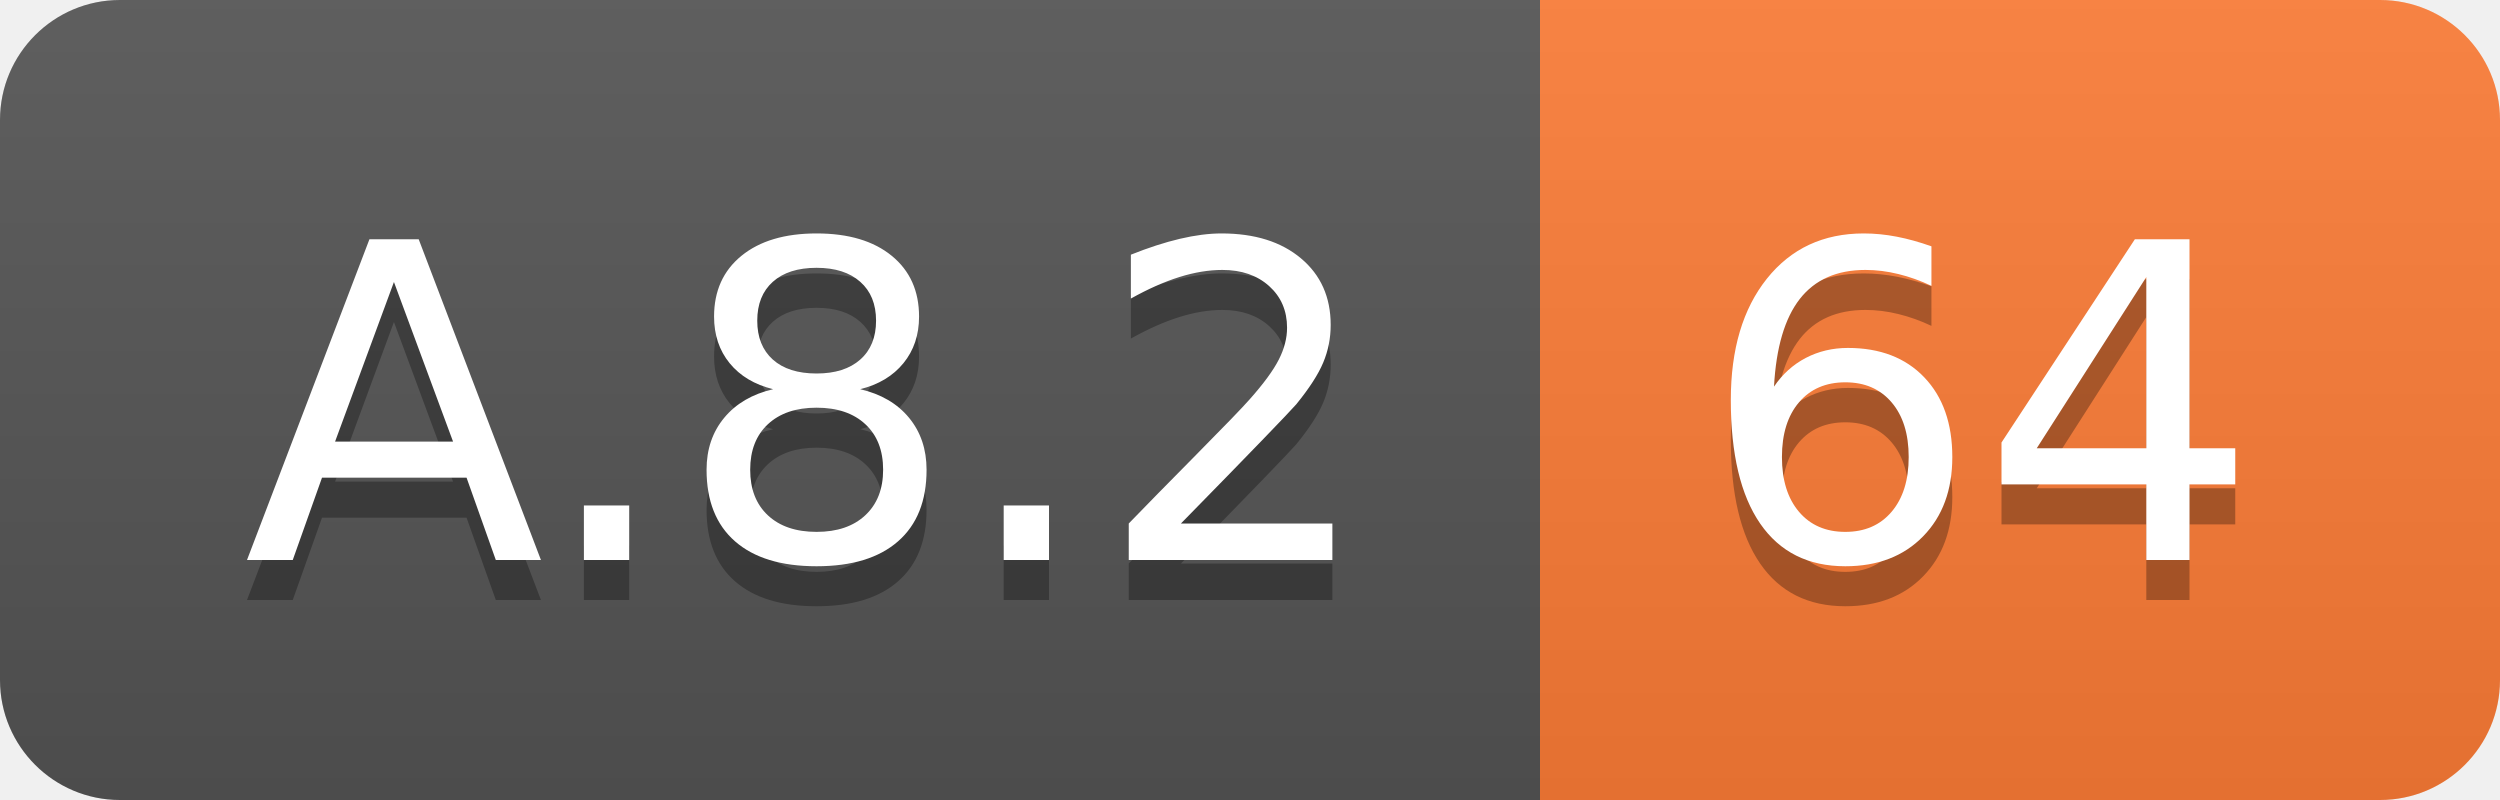
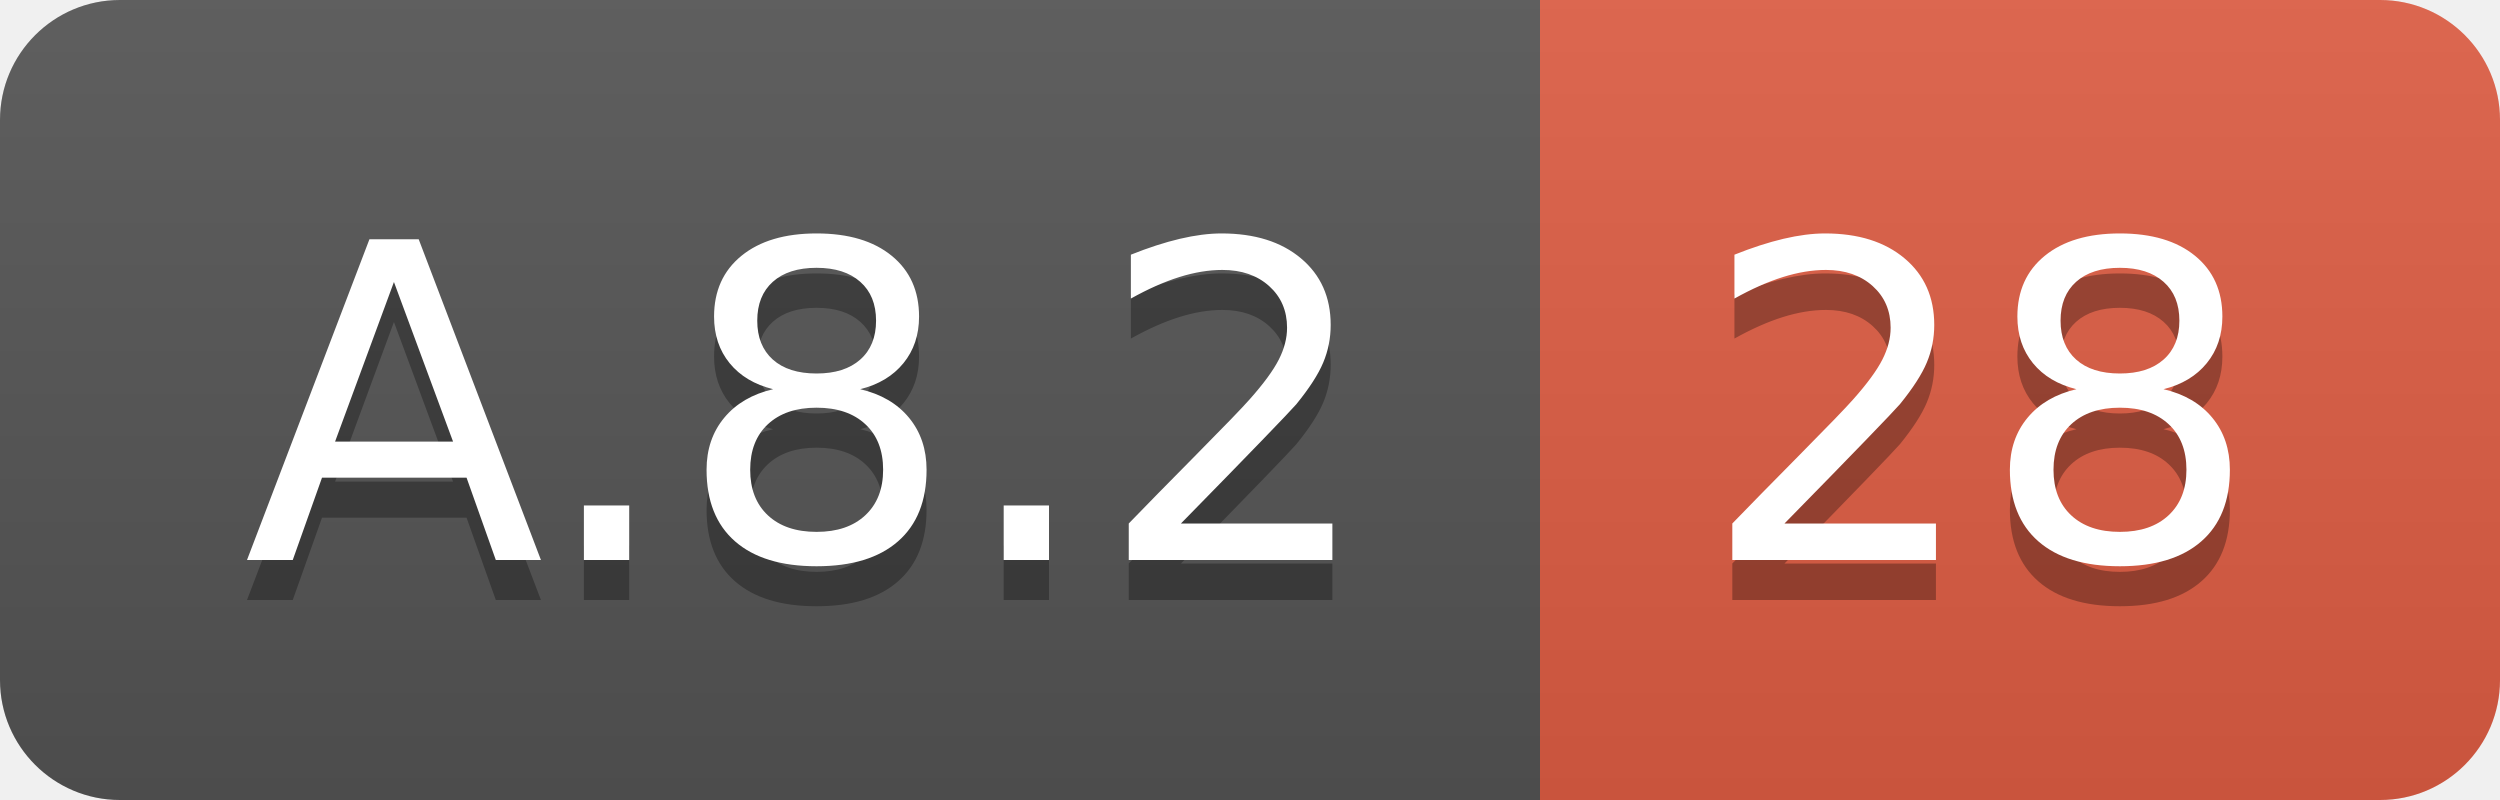
<svg xmlns="http://www.w3.org/2000/svg" width="62.5" height="20">
  <linearGradient id="smooth" x2="0" y2="100%">
    <stop offset="0" stop-color="#bbb" stop-opacity=".1" />
    <stop offset="1" stop-opacity=".1" />
  </linearGradient>
  <clipPath id="round">
    <rect width="62.5" height="20" rx="3" fill="#fff" />
  </clipPath>
  <g clip-path="url(#round)">
    <rect width="38.5" height="20" fill="#555" />
-     <rect x="38.5" width="24.0" height="20" fill="#fe7d37" />
+     <rect x="38.5" width="24.0" height="20" fill="#e05d44" />
    <rect width="62.5" height="20" fill="url(#smooth)" />
  </g>
  <g fill="#fff" text-anchor="middle" font-family="DejaVu Sans,Verdana,Geneva,sans-serif" font-size="110">
    <text x="202.5" y="150" fill="#010101" fill-opacity=".3" transform="scale(0.1)" textLength="285.0" lengthAdjust="spacing">A.8.2</text>
    <text x="202.5" y="140" transform="scale(0.1)" textLength="285.0" lengthAdjust="spacing">A.8.2</text>
-     <text x="495.0" y="150" fill="#010101" fill-opacity=".3" transform="scale(0.1)" textLength="140.0" lengthAdjust="spacing">64</text>
-     <text x="495.0" y="140" transform="scale(0.1)" textLength="140.0" lengthAdjust="spacing">64</text>
+     <text x="495.0" y="150" fill="#010101" fill-opacity=".3" transform="scale(0.1)" textLength="140.0" lengthAdjust="spacing">28</text>
+     <text x="495.0" y="140" transform="scale(0.1)" textLength="140.0" lengthAdjust="spacing">28</text>
  </g>
</svg>
